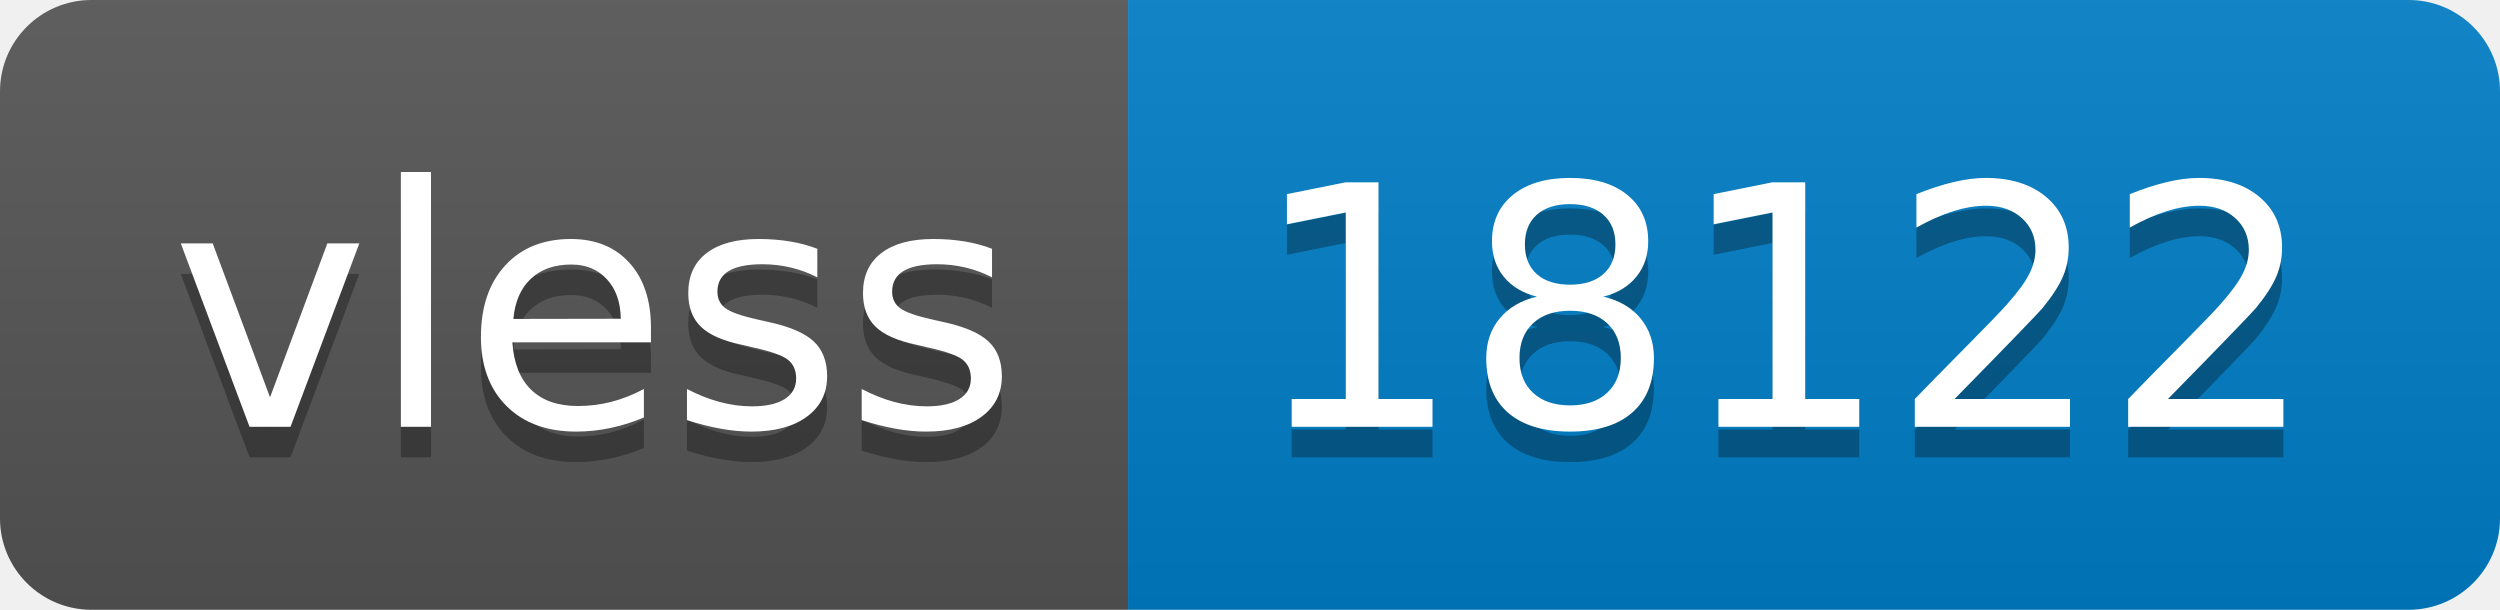
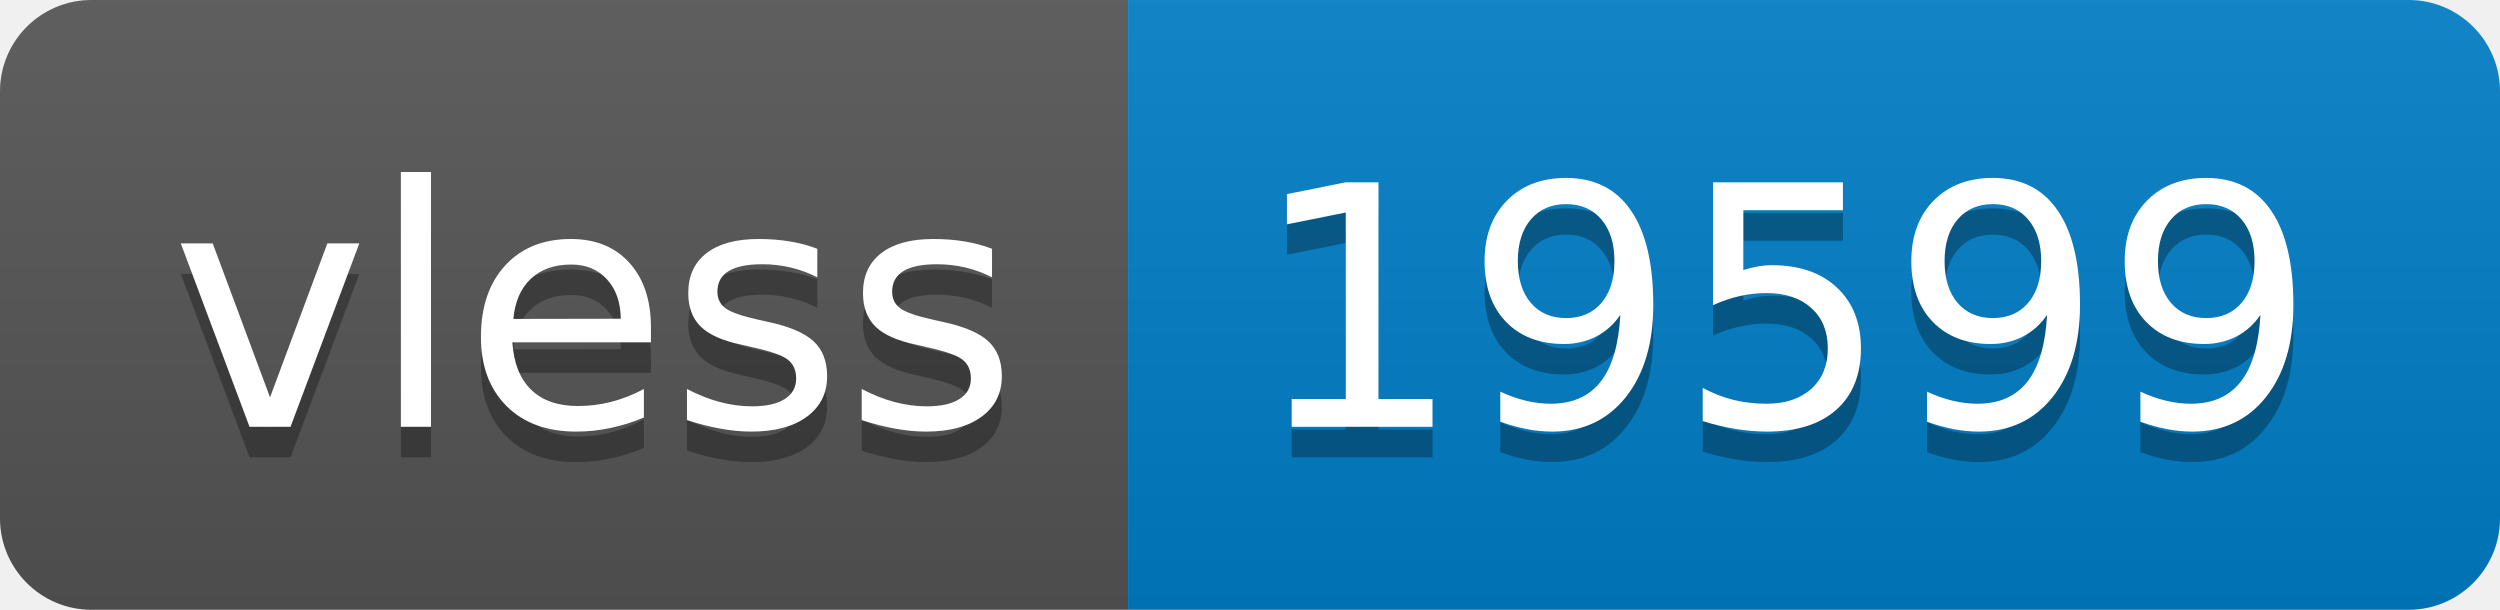
- <svg xmlns="http://www.w3.org/2000/svg" width="82" height="20" role="img" aria-label="vless: 18122">
+ <svg xmlns="http://www.w3.org/2000/svg" width="82" height="20" role="img" aria-label="vless: 19599">
  <linearGradient id="s" x2="0" y2="100%">
    <stop offset="0" stop-color="#bbb" stop-opacity=".1" />
    <stop offset="1" stop-opacity=".1" />
  </linearGradient>
  <clipPath id="r">
    <rect width="82" height="20" rx="3" fill="#fff" />
  </clipPath>
  <g clip-path="url(#r)">
    <rect width="37" height="20" fill="#555" />
    <rect x="37" width="45" height="20" fill="#007ec6" />
    <rect width="82" height="20" fill="url(#s)" />
  </g>
  <g fill="#fff" text-anchor="middle" font-family="Verdana,Geneva,DejaVu Sans,sans-serif" text-rendering="geometricPrecision" font-size="110">
    <text aria-hidden="true" x="195" y="150" fill="#010101" fill-opacity=".3" transform="scale(.1)" textLength="270">vless</text>
    <text x="195" y="140" transform="scale(.1)" fill="#fff" textLength="270">vless</text>
-     <text aria-hidden="true" x="585" y="150" fill="#010101" fill-opacity=".3" transform="scale(.1)" textLength="350">18122</text>
-     <text x="585" y="140" transform="scale(.1)" fill="#fff" textLength="350">18122</text>
+     <text aria-hidden="true" x="585" y="150" fill="#010101" fill-opacity=".3" transform="scale(.1)" textLength="350">19599</text>
+     <text x="585" y="140" transform="scale(.1)" fill="#fff" textLength="350">19599</text>
  </g>
</svg>
